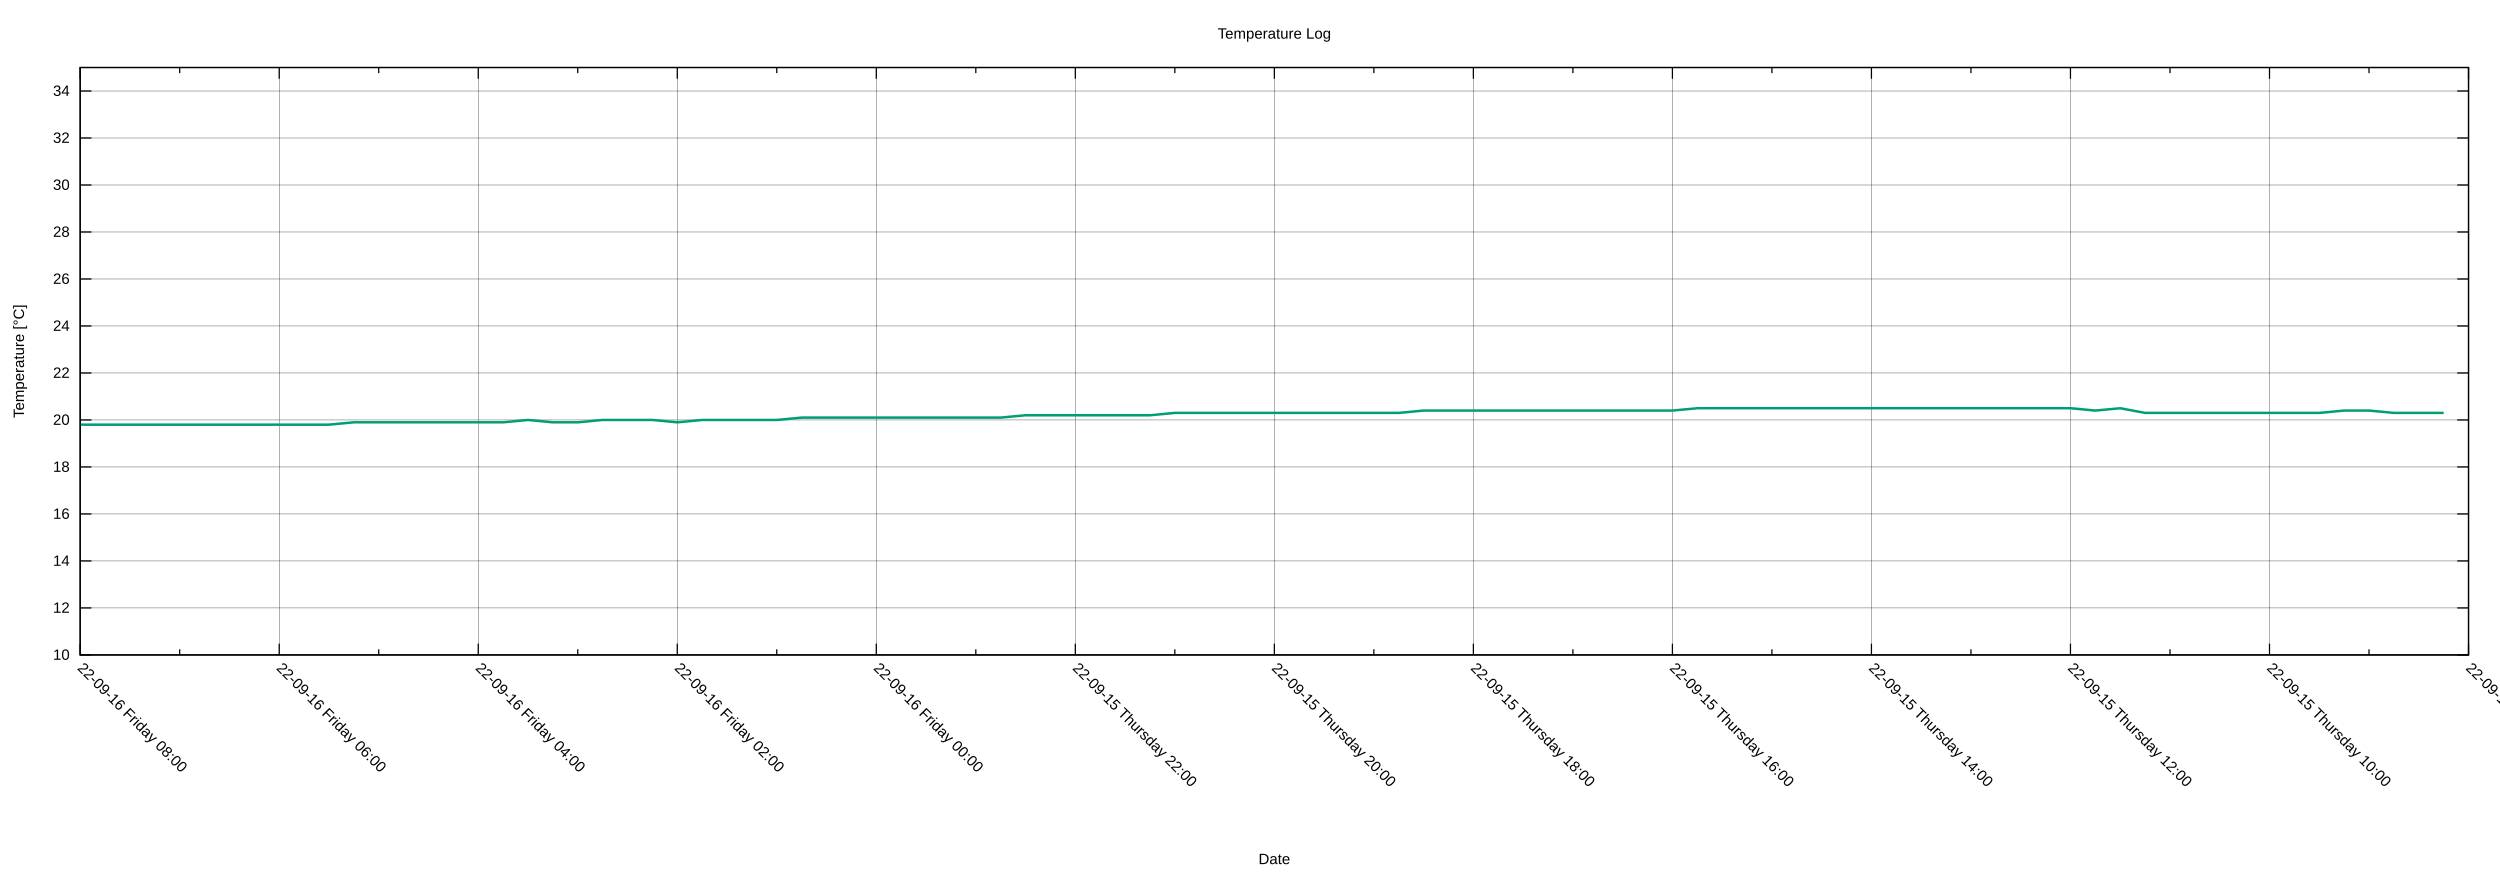
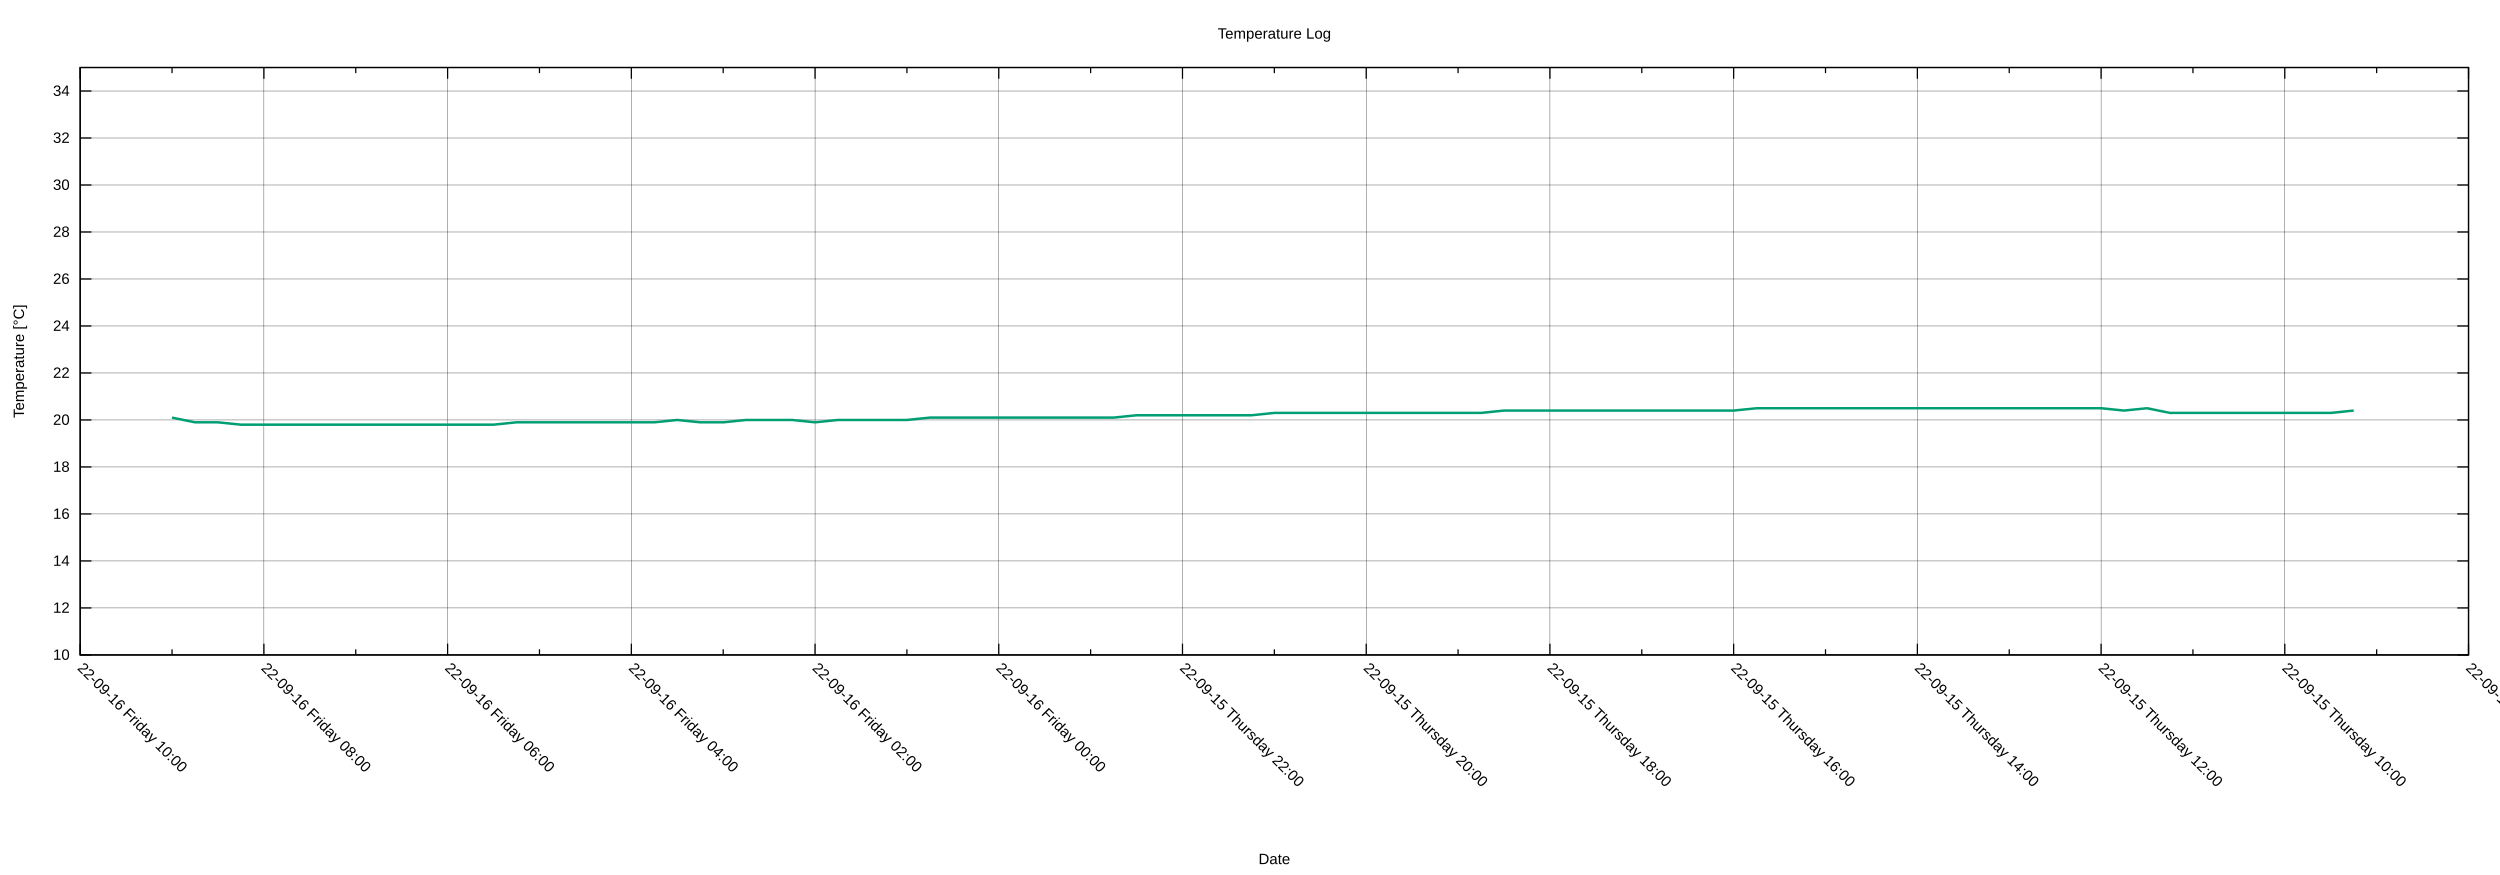
<svg xmlns="http://www.w3.org/2000/svg" xmlns:xlink="http://www.w3.org/1999/xlink" width="2000" height="700" viewBox="0 0 2000 700">
  <g id="gnuplot_canvas">
    <rect x="0" y="0" width="2000" height="700" fill="none" />
    <defs>
      <circle id="gpDot" r="0.5" stroke-width="0.5" stroke="currentColor" />
      <path id="gpPt0" stroke-width="0.222" stroke="currentColor" d="M-1,0 h2 M0,-1 v2" />
      <path id="gpPt1" stroke-width="0.222" stroke="currentColor" d="M-1,-1 L1,1 M1,-1 L-1,1" />
      <path id="gpPt2" stroke-width="0.222" stroke="currentColor" d="M-1,0 L1,0 M0,-1 L0,1 M-1,-1 L1,1 M-1,1 L1,-1" />
      <rect id="gpPt3" stroke-width="0.222" stroke="currentColor" x="-1" y="-1" width="2" height="2" />
      <rect id="gpPt4" stroke-width="0.222" stroke="currentColor" fill="currentColor" x="-1" y="-1" width="2" height="2" />
      <circle id="gpPt5" stroke-width="0.222" stroke="currentColor" cx="0" cy="0" r="1" />
      <use xlink:href="#gpPt5" id="gpPt6" fill="currentColor" stroke="none" />
      <path id="gpPt7" stroke-width="0.222" stroke="currentColor" d="M0,-1.33 L-1.33,0.67 L1.33,0.67 z" />
      <use xlink:href="#gpPt7" id="gpPt8" fill="currentColor" stroke="none" />
      <use xlink:href="#gpPt7" id="gpPt9" stroke="currentColor" transform="rotate(180)" />
      <use xlink:href="#gpPt9" id="gpPt10" fill="currentColor" stroke="none" />
      <use xlink:href="#gpPt3" id="gpPt11" stroke="currentColor" transform="rotate(45)" />
      <use xlink:href="#gpPt11" id="gpPt12" fill="currentColor" stroke="none" />
      <path id="gpPt13" stroke-width="0.222" stroke="currentColor" d="M0,1.330 L1.265,0.411 L0.782,-1.067 L-0.782,-1.076 L-1.265,0.411 z" />
      <use xlink:href="#gpPt13" id="gpPt14" fill="currentColor" stroke="none" />
      <filter id="textbox" filterUnits="objectBoundingBox" x="0" y="0" height="1" width="1">
        <feFlood flood-color="white" flood-opacity="1" result="bgnd" />
        <feComposite in="SourceGraphic" in2="bgnd" operator="atop" />
      </filter>
      <filter id="greybox" filterUnits="objectBoundingBox" x="0" y="0" height="1" width="1">
        <feFlood flood-color="lightgrey" flood-opacity="1" result="grey" />
        <feComposite in="SourceGraphic" in2="grey" operator="atop" />
      </filter>
    </defs>
    <g fill="none" color="white" stroke="currentColor" stroke-width="1.00" stroke-linecap="butt" stroke-linejoin="miter">
</g>
    <g fill="none" color="black" stroke="currentColor" stroke-width="1.00" stroke-linecap="butt" stroke-linejoin="miter">
</g>
    <g fill="none" color="black" stroke="black" stroke-width="0.25" stroke-linecap="butt" stroke-linejoin="miter">
</g>
    <g fill="none" color="black" stroke="currentColor" stroke-width="0.25" stroke-linecap="butt" stroke-linejoin="miter">
      <path stroke="black" class="gridline" d="M64.14,523.95 L1974.82,523.95  " />
    </g>
    <g fill="none" color="black" stroke="black" stroke-width="1.00" stroke-linecap="butt" stroke-linejoin="miter">
</g>
    <g fill="none" color="black" stroke="currentColor" stroke-width="1.00" stroke-linecap="butt" stroke-linejoin="miter">
      <path stroke="black" d="M64.14,523.95 L73.14,523.95 M1974.82,523.95 L1965.82,523.95  " />
      <g transform="translate(55.75,527.85)" stroke="none" fill="black" font-family="Arial" font-size="12.00" text-anchor="end">
        <text>
          <tspan font-family="Arial"> 10</tspan>
        </text>
      </g>
    </g>
    <g fill="none" color="black" stroke="currentColor" stroke-width="1.00" stroke-linecap="butt" stroke-linejoin="miter">
</g>
    <g fill="none" color="black" stroke="black" stroke-width="0.25" stroke-linecap="butt" stroke-linejoin="miter">
</g>
    <g fill="none" color="black" stroke="currentColor" stroke-width="0.25" stroke-linecap="butt" stroke-linejoin="miter">
      <path stroke="black" class="gridline" d="M64.14,486.35 L1974.82,486.35  " />
    </g>
    <g fill="none" color="black" stroke="black" stroke-width="1.00" stroke-linecap="butt" stroke-linejoin="miter">
</g>
    <g fill="none" color="black" stroke="currentColor" stroke-width="1.00" stroke-linecap="butt" stroke-linejoin="miter">
      <path stroke="black" d="M64.14,486.35 L73.14,486.35 M1974.82,486.35 L1965.82,486.35  " />
      <g transform="translate(55.75,490.25)" stroke="none" fill="black" font-family="Arial" font-size="12.00" text-anchor="end">
        <text>
          <tspan font-family="Arial"> 12</tspan>
        </text>
      </g>
    </g>
    <g fill="none" color="black" stroke="currentColor" stroke-width="1.00" stroke-linecap="butt" stroke-linejoin="miter">
</g>
    <g fill="none" color="black" stroke="black" stroke-width="0.25" stroke-linecap="butt" stroke-linejoin="miter">
</g>
    <g fill="none" color="black" stroke="currentColor" stroke-width="0.25" stroke-linecap="butt" stroke-linejoin="miter">
      <path stroke="black" class="gridline" d="M64.14,448.76 L1974.82,448.76  " />
    </g>
    <g fill="none" color="black" stroke="black" stroke-width="1.00" stroke-linecap="butt" stroke-linejoin="miter">
</g>
    <g fill="none" color="black" stroke="currentColor" stroke-width="1.00" stroke-linecap="butt" stroke-linejoin="miter">
      <path stroke="black" d="M64.14,448.76 L73.14,448.76 M1974.82,448.76 L1965.82,448.76  " />
      <g transform="translate(55.75,452.66)" stroke="none" fill="black" font-family="Arial" font-size="12.00" text-anchor="end">
        <text>
          <tspan font-family="Arial"> 14</tspan>
        </text>
      </g>
    </g>
    <g fill="none" color="black" stroke="currentColor" stroke-width="1.00" stroke-linecap="butt" stroke-linejoin="miter">
</g>
    <g fill="none" color="black" stroke="black" stroke-width="0.25" stroke-linecap="butt" stroke-linejoin="miter">
</g>
    <g fill="none" color="black" stroke="currentColor" stroke-width="0.25" stroke-linecap="butt" stroke-linejoin="miter">
      <path stroke="black" class="gridline" d="M64.14,411.16 L1974.82,411.16  " />
    </g>
    <g fill="none" color="black" stroke="black" stroke-width="1.00" stroke-linecap="butt" stroke-linejoin="miter">
</g>
    <g fill="none" color="black" stroke="currentColor" stroke-width="1.00" stroke-linecap="butt" stroke-linejoin="miter">
      <path stroke="black" d="M64.14,411.16 L73.14,411.16 M1974.82,411.16 L1965.82,411.16  " />
      <g transform="translate(55.75,415.06)" stroke="none" fill="black" font-family="Arial" font-size="12.00" text-anchor="end">
        <text>
          <tspan font-family="Arial"> 16</tspan>
        </text>
      </g>
    </g>
    <g fill="none" color="black" stroke="currentColor" stroke-width="1.00" stroke-linecap="butt" stroke-linejoin="miter">
</g>
    <g fill="none" color="black" stroke="black" stroke-width="0.25" stroke-linecap="butt" stroke-linejoin="miter">
</g>
    <g fill="none" color="black" stroke="currentColor" stroke-width="0.25" stroke-linecap="butt" stroke-linejoin="miter">
      <path stroke="black" class="gridline" d="M64.14,373.57 L1974.82,373.57  " />
    </g>
    <g fill="none" color="black" stroke="black" stroke-width="1.00" stroke-linecap="butt" stroke-linejoin="miter">
</g>
    <g fill="none" color="black" stroke="currentColor" stroke-width="1.00" stroke-linecap="butt" stroke-linejoin="miter">
      <path stroke="black" d="M64.14,373.57 L73.14,373.57 M1974.82,373.57 L1965.82,373.57  " />
      <g transform="translate(55.75,377.47)" stroke="none" fill="black" font-family="Arial" font-size="12.00" text-anchor="end">
        <text>
          <tspan font-family="Arial"> 18</tspan>
        </text>
      </g>
    </g>
    <g fill="none" color="black" stroke="currentColor" stroke-width="1.00" stroke-linecap="butt" stroke-linejoin="miter">
</g>
    <g fill="none" color="black" stroke="black" stroke-width="0.25" stroke-linecap="butt" stroke-linejoin="miter">
</g>
    <g fill="none" color="black" stroke="currentColor" stroke-width="0.25" stroke-linecap="butt" stroke-linejoin="miter">
      <path stroke="black" class="gridline" d="M64.14,335.97 L1974.82,335.97  " />
    </g>
    <g fill="none" color="black" stroke="black" stroke-width="1.00" stroke-linecap="butt" stroke-linejoin="miter">
</g>
    <g fill="none" color="black" stroke="currentColor" stroke-width="1.00" stroke-linecap="butt" stroke-linejoin="miter">
      <path stroke="black" d="M64.14,335.97 L73.14,335.97 M1974.82,335.97 L1965.82,335.97  " />
      <g transform="translate(55.75,339.87)" stroke="none" fill="black" font-family="Arial" font-size="12.00" text-anchor="end">
        <text>
          <tspan font-family="Arial"> 20</tspan>
        </text>
      </g>
    </g>
    <g fill="none" color="black" stroke="currentColor" stroke-width="1.00" stroke-linecap="butt" stroke-linejoin="miter">
</g>
    <g fill="none" color="black" stroke="black" stroke-width="0.25" stroke-linecap="butt" stroke-linejoin="miter">
</g>
    <g fill="none" color="black" stroke="currentColor" stroke-width="0.25" stroke-linecap="butt" stroke-linejoin="miter">
      <path stroke="black" class="gridline" d="M64.14,298.38 L1974.82,298.38  " />
    </g>
    <g fill="none" color="black" stroke="black" stroke-width="1.00" stroke-linecap="butt" stroke-linejoin="miter">
</g>
    <g fill="none" color="black" stroke="currentColor" stroke-width="1.00" stroke-linecap="butt" stroke-linejoin="miter">
      <path stroke="black" d="M64.14,298.38 L73.14,298.38 M1974.82,298.38 L1965.82,298.38  " />
      <g transform="translate(55.75,302.28)" stroke="none" fill="black" font-family="Arial" font-size="12.00" text-anchor="end">
        <text>
          <tspan font-family="Arial"> 22</tspan>
        </text>
      </g>
    </g>
    <g fill="none" color="black" stroke="currentColor" stroke-width="1.00" stroke-linecap="butt" stroke-linejoin="miter">
</g>
    <g fill="none" color="black" stroke="black" stroke-width="0.25" stroke-linecap="butt" stroke-linejoin="miter">
</g>
    <g fill="none" color="black" stroke="currentColor" stroke-width="0.25" stroke-linecap="butt" stroke-linejoin="miter">
      <path stroke="black" class="gridline" d="M64.14,260.78 L1974.82,260.78  " />
    </g>
    <g fill="none" color="black" stroke="black" stroke-width="1.00" stroke-linecap="butt" stroke-linejoin="miter">
</g>
    <g fill="none" color="black" stroke="currentColor" stroke-width="1.00" stroke-linecap="butt" stroke-linejoin="miter">
      <path stroke="black" d="M64.14,260.78 L73.14,260.78 M1974.82,260.78 L1965.82,260.78  " />
      <g transform="translate(55.75,264.68)" stroke="none" fill="black" font-family="Arial" font-size="12.00" text-anchor="end">
        <text>
          <tspan font-family="Arial"> 24</tspan>
        </text>
      </g>
    </g>
    <g fill="none" color="black" stroke="currentColor" stroke-width="1.00" stroke-linecap="butt" stroke-linejoin="miter">
</g>
    <g fill="none" color="black" stroke="black" stroke-width="0.25" stroke-linecap="butt" stroke-linejoin="miter">
</g>
    <g fill="none" color="black" stroke="currentColor" stroke-width="0.25" stroke-linecap="butt" stroke-linejoin="miter">
      <path stroke="black" class="gridline" d="M64.14,223.19 L1974.82,223.19  " />
    </g>
    <g fill="none" color="black" stroke="black" stroke-width="1.00" stroke-linecap="butt" stroke-linejoin="miter">
</g>
    <g fill="none" color="black" stroke="currentColor" stroke-width="1.00" stroke-linecap="butt" stroke-linejoin="miter">
      <path stroke="black" d="M64.14,223.19 L73.14,223.19 M1974.82,223.19 L1965.82,223.19  " />
      <g transform="translate(55.75,227.09)" stroke="none" fill="black" font-family="Arial" font-size="12.00" text-anchor="end">
        <text>
          <tspan font-family="Arial"> 26</tspan>
        </text>
      </g>
    </g>
    <g fill="none" color="black" stroke="currentColor" stroke-width="1.00" stroke-linecap="butt" stroke-linejoin="miter">
</g>
    <g fill="none" color="black" stroke="black" stroke-width="0.25" stroke-linecap="butt" stroke-linejoin="miter">
</g>
    <g fill="none" color="black" stroke="currentColor" stroke-width="0.25" stroke-linecap="butt" stroke-linejoin="miter">
      <path stroke="black" class="gridline" d="M64.14,185.59 L1974.82,185.59  " />
    </g>
    <g fill="none" color="black" stroke="black" stroke-width="1.00" stroke-linecap="butt" stroke-linejoin="miter">
</g>
    <g fill="none" color="black" stroke="currentColor" stroke-width="1.00" stroke-linecap="butt" stroke-linejoin="miter">
      <path stroke="black" d="M64.14,185.59 L73.14,185.59 M1974.82,185.59 L1965.82,185.59  " />
      <g transform="translate(55.75,189.49)" stroke="none" fill="black" font-family="Arial" font-size="12.00" text-anchor="end">
        <text>
          <tspan font-family="Arial"> 28</tspan>
        </text>
      </g>
    </g>
    <g fill="none" color="black" stroke="currentColor" stroke-width="1.00" stroke-linecap="butt" stroke-linejoin="miter">
</g>
    <g fill="none" color="black" stroke="black" stroke-width="0.25" stroke-linecap="butt" stroke-linejoin="miter">
</g>
    <g fill="none" color="black" stroke="currentColor" stroke-width="0.25" stroke-linecap="butt" stroke-linejoin="miter">
      <path stroke="black" class="gridline" d="M64.14,148.00 L1974.82,148.00  " />
    </g>
    <g fill="none" color="black" stroke="black" stroke-width="1.00" stroke-linecap="butt" stroke-linejoin="miter">
</g>
    <g fill="none" color="black" stroke="currentColor" stroke-width="1.00" stroke-linecap="butt" stroke-linejoin="miter">
      <path stroke="black" d="M64.14,148.00 L73.14,148.00 M1974.82,148.00 L1965.82,148.00  " />
      <g transform="translate(55.75,151.90)" stroke="none" fill="black" font-family="Arial" font-size="12.00" text-anchor="end">
        <text>
          <tspan font-family="Arial"> 30</tspan>
        </text>
      </g>
    </g>
    <g fill="none" color="black" stroke="currentColor" stroke-width="1.00" stroke-linecap="butt" stroke-linejoin="miter">
</g>
    <g fill="none" color="black" stroke="black" stroke-width="0.25" stroke-linecap="butt" stroke-linejoin="miter">
</g>
    <g fill="none" color="black" stroke="currentColor" stroke-width="0.25" stroke-linecap="butt" stroke-linejoin="miter">
      <path stroke="black" class="gridline" d="M64.14,110.40 L1974.82,110.40  " />
    </g>
    <g fill="none" color="black" stroke="black" stroke-width="1.00" stroke-linecap="butt" stroke-linejoin="miter">
</g>
    <g fill="none" color="black" stroke="currentColor" stroke-width="1.00" stroke-linecap="butt" stroke-linejoin="miter">
      <path stroke="black" d="M64.14,110.40 L73.14,110.40 M1974.82,110.40 L1965.82,110.40  " />
      <g transform="translate(55.75,114.30)" stroke="none" fill="black" font-family="Arial" font-size="12.00" text-anchor="end">
        <text>
          <tspan font-family="Arial"> 32</tspan>
        </text>
      </g>
    </g>
    <g fill="none" color="black" stroke="currentColor" stroke-width="1.00" stroke-linecap="butt" stroke-linejoin="miter">
</g>
    <g fill="none" color="black" stroke="black" stroke-width="0.25" stroke-linecap="butt" stroke-linejoin="miter">
</g>
    <g fill="none" color="black" stroke="currentColor" stroke-width="0.25" stroke-linecap="butt" stroke-linejoin="miter">
      <path stroke="black" class="gridline" d="M64.14,72.81 L1974.82,72.81  " />
    </g>
    <g fill="none" color="black" stroke="black" stroke-width="1.00" stroke-linecap="butt" stroke-linejoin="miter">
</g>
    <g fill="none" color="black" stroke="currentColor" stroke-width="1.00" stroke-linecap="butt" stroke-linejoin="miter">
      <path stroke="black" d="M64.14,72.81 L73.14,72.81 M1974.82,72.81 L1965.82,72.81  " />
      <g transform="translate(55.75,76.71)" stroke="none" fill="black" font-family="Arial" font-size="12.00" text-anchor="end">
        <text>
          <tspan font-family="Arial"> 34</tspan>
        </text>
      </g>
    </g>
    <g fill="none" color="black" stroke="currentColor" stroke-width="1.00" stroke-linecap="butt" stroke-linejoin="miter">
</g>
    <g fill="none" color="black" stroke="black" stroke-width="0.25" stroke-linecap="butt" stroke-linejoin="miter">
</g>
    <g fill="none" color="black" stroke="currentColor" stroke-width="0.25" stroke-linecap="butt" stroke-linejoin="miter">
      <path stroke="black" class="gridline" d="M1974.82,523.95 L1974.82,54.01  " />
    </g>
    <g fill="none" color="black" stroke="black" stroke-width="1.00" stroke-linecap="butt" stroke-linejoin="miter">
</g>
    <g fill="none" color="black" stroke="currentColor" stroke-width="1.00" stroke-linecap="butt" stroke-linejoin="miter">
      <path stroke="black" d="M1974.82,523.95 L1974.82,514.95 M1974.82,54.01 L1974.82,63.01  " />
      <g transform="translate(1972.06,535.10) rotate(45)" stroke="none" fill="black" font-family="Arial" font-size="12.00" text-anchor="start">
        <text>
          <tspan font-family="Arial">22-09-15 Thursday 08:00</tspan>
        </text>
      </g>
    </g>
    <g fill="none" color="black" stroke="currentColor" stroke-width="1.00" stroke-linecap="butt" stroke-linejoin="miter">
-       <path stroke="black" d="M1895.21,523.95 L1895.21,519.45 M1895.21,54.01 L1895.21,58.51  " />
-     </g>
-     <g fill="none" color="black" stroke="black" stroke-width="0.25" stroke-linecap="butt" stroke-linejoin="miter">
- </g>
-     <g fill="none" color="black" stroke="currentColor" stroke-width="0.25" stroke-linecap="butt" stroke-linejoin="miter">
-       <path stroke="black" class="gridline" d="M1815.60,523.95 L1815.60,54.01  " />
-     </g>
-     <g fill="none" color="black" stroke="black" stroke-width="1.00" stroke-linecap="butt" stroke-linejoin="miter">
- </g>
-     <g fill="none" color="black" stroke="currentColor" stroke-width="1.00" stroke-linecap="butt" stroke-linejoin="miter">
-       <path stroke="black" d="M1815.60,523.95 L1815.60,514.95 M1815.60,54.01 L1815.60,63.01  " />
-       <g transform="translate(1812.84,535.10) rotate(45)" stroke="none" fill="black" font-family="Arial" font-size="12.00" text-anchor="start">
+       <path stroke="black" d="M1901.33,523.95 L1901.33,519.45 M1901.33,54.01 L1901.33,58.51  " />
+     </g>
+     <g fill="none" color="black" stroke="black" stroke-width="0.25" stroke-linecap="butt" stroke-linejoin="miter">
+ </g>
+     <g fill="none" color="black" stroke="currentColor" stroke-width="0.25" stroke-linecap="butt" stroke-linejoin="miter">
+       <path stroke="black" class="gridline" d="M1827.84,523.95 L1827.84,54.01  " />
+     </g>
+     <g fill="none" color="black" stroke="black" stroke-width="1.00" stroke-linecap="butt" stroke-linejoin="miter">
+ </g>
+     <g fill="none" color="black" stroke="currentColor" stroke-width="1.00" stroke-linecap="butt" stroke-linejoin="miter">
+       <path stroke="black" d="M1827.84,523.95 L1827.84,514.95 M1827.84,54.01 L1827.84,63.01  " />
+       <g transform="translate(1825.08,535.10) rotate(45)" stroke="none" fill="black" font-family="Arial" font-size="12.00" text-anchor="start">
        <text>
          <tspan font-family="Arial">22-09-15 Thursday 10:00</tspan>
        </text>
      </g>
    </g>
    <g fill="none" color="black" stroke="currentColor" stroke-width="1.00" stroke-linecap="butt" stroke-linejoin="miter">
-       <path stroke="black" d="M1735.99,523.95 L1735.99,519.45 M1735.99,54.01 L1735.99,58.51  " />
-     </g>
-     <g fill="none" color="black" stroke="black" stroke-width="0.25" stroke-linecap="butt" stroke-linejoin="miter">
- </g>
-     <g fill="none" color="black" stroke="currentColor" stroke-width="0.25" stroke-linecap="butt" stroke-linejoin="miter">
-       <path stroke="black" class="gridline" d="M1656.37,523.95 L1656.37,54.01  " />
-     </g>
-     <g fill="none" color="black" stroke="black" stroke-width="1.00" stroke-linecap="butt" stroke-linejoin="miter">
- </g>
-     <g fill="none" color="black" stroke="currentColor" stroke-width="1.00" stroke-linecap="butt" stroke-linejoin="miter">
-       <path stroke="black" d="M1656.37,523.95 L1656.37,514.95 M1656.37,54.01 L1656.37,63.01  " />
-       <g transform="translate(1653.61,535.10) rotate(45)" stroke="none" fill="black" font-family="Arial" font-size="12.00" text-anchor="start">
+       <path stroke="black" d="M1754.36,523.95 L1754.36,519.45 M1754.36,54.01 L1754.36,58.51  " />
+     </g>
+     <g fill="none" color="black" stroke="black" stroke-width="0.25" stroke-linecap="butt" stroke-linejoin="miter">
+ </g>
+     <g fill="none" color="black" stroke="currentColor" stroke-width="0.25" stroke-linecap="butt" stroke-linejoin="miter">
+       <path stroke="black" class="gridline" d="M1680.87,523.95 L1680.87,54.01  " />
+     </g>
+     <g fill="none" color="black" stroke="black" stroke-width="1.00" stroke-linecap="butt" stroke-linejoin="miter">
+ </g>
+     <g fill="none" color="black" stroke="currentColor" stroke-width="1.00" stroke-linecap="butt" stroke-linejoin="miter">
+       <path stroke="black" d="M1680.87,523.95 L1680.87,514.95 M1680.87,54.01 L1680.87,63.01  " />
+       <g transform="translate(1678.11,535.10) rotate(45)" stroke="none" fill="black" font-family="Arial" font-size="12.00" text-anchor="start">
        <text>
          <tspan font-family="Arial">22-09-15 Thursday 12:00</tspan>
        </text>
      </g>
    </g>
    <g fill="none" color="black" stroke="currentColor" stroke-width="1.00" stroke-linecap="butt" stroke-linejoin="miter">
-       <path stroke="black" d="M1576.76,523.95 L1576.76,519.45 M1576.76,54.01 L1576.76,58.51  " />
-     </g>
-     <g fill="none" color="black" stroke="black" stroke-width="0.25" stroke-linecap="butt" stroke-linejoin="miter">
- </g>
-     <g fill="none" color="black" stroke="currentColor" stroke-width="0.25" stroke-linecap="butt" stroke-linejoin="miter">
-       <path stroke="black" class="gridline" d="M1497.15,523.95 L1497.15,54.01  " />
-     </g>
-     <g fill="none" color="black" stroke="black" stroke-width="1.00" stroke-linecap="butt" stroke-linejoin="miter">
- </g>
-     <g fill="none" color="black" stroke="currentColor" stroke-width="1.00" stroke-linecap="butt" stroke-linejoin="miter">
-       <path stroke="black" d="M1497.15,523.95 L1497.15,514.95 M1497.15,54.01 L1497.15,63.01  " />
-       <g transform="translate(1494.39,535.10) rotate(45)" stroke="none" fill="black" font-family="Arial" font-size="12.00" text-anchor="start">
+       <path stroke="black" d="M1607.38,523.95 L1607.38,519.45 M1607.38,54.01 L1607.38,58.51  " />
+     </g>
+     <g fill="none" color="black" stroke="black" stroke-width="0.25" stroke-linecap="butt" stroke-linejoin="miter">
+ </g>
+     <g fill="none" color="black" stroke="currentColor" stroke-width="0.25" stroke-linecap="butt" stroke-linejoin="miter">
+       <path stroke="black" class="gridline" d="M1533.89,523.95 L1533.89,54.01  " />
+     </g>
+     <g fill="none" color="black" stroke="black" stroke-width="1.00" stroke-linecap="butt" stroke-linejoin="miter">
+ </g>
+     <g fill="none" color="black" stroke="currentColor" stroke-width="1.00" stroke-linecap="butt" stroke-linejoin="miter">
+       <path stroke="black" d="M1533.89,523.95 L1533.89,514.95 M1533.89,54.01 L1533.89,63.01  " />
+       <g transform="translate(1531.13,535.10) rotate(45)" stroke="none" fill="black" font-family="Arial" font-size="12.00" text-anchor="start">
        <text>
          <tspan font-family="Arial">22-09-15 Thursday 14:00</tspan>
        </text>
      </g>
    </g>
    <g fill="none" color="black" stroke="currentColor" stroke-width="1.00" stroke-linecap="butt" stroke-linejoin="miter">
-       <path stroke="black" d="M1417.54,523.95 L1417.54,519.45 M1417.54,54.01 L1417.54,58.51  " />
-     </g>
-     <g fill="none" color="black" stroke="black" stroke-width="0.25" stroke-linecap="butt" stroke-linejoin="miter">
- </g>
-     <g fill="none" color="black" stroke="currentColor" stroke-width="0.25" stroke-linecap="butt" stroke-linejoin="miter">
-       <path stroke="black" class="gridline" d="M1337.93,523.95 L1337.93,54.01  " />
-     </g>
-     <g fill="none" color="black" stroke="black" stroke-width="1.00" stroke-linecap="butt" stroke-linejoin="miter">
- </g>
-     <g fill="none" color="black" stroke="currentColor" stroke-width="1.00" stroke-linecap="butt" stroke-linejoin="miter">
-       <path stroke="black" d="M1337.93,523.95 L1337.93,514.95 M1337.93,54.01 L1337.93,63.01  " />
-       <g transform="translate(1335.17,535.10) rotate(45)" stroke="none" fill="black" font-family="Arial" font-size="12.00" text-anchor="start">
+       <path stroke="black" d="M1460.41,523.95 L1460.41,519.45 M1460.41,54.01 L1460.41,58.51  " />
+     </g>
+     <g fill="none" color="black" stroke="black" stroke-width="0.25" stroke-linecap="butt" stroke-linejoin="miter">
+ </g>
+     <g fill="none" color="black" stroke="currentColor" stroke-width="0.25" stroke-linecap="butt" stroke-linejoin="miter">
+       <path stroke="black" class="gridline" d="M1386.92,523.95 L1386.92,54.01  " />
+     </g>
+     <g fill="none" color="black" stroke="black" stroke-width="1.00" stroke-linecap="butt" stroke-linejoin="miter">
+ </g>
+     <g fill="none" color="black" stroke="currentColor" stroke-width="1.00" stroke-linecap="butt" stroke-linejoin="miter">
+       <path stroke="black" d="M1386.92,523.95 L1386.92,514.95 M1386.92,54.01 L1386.92,63.01  " />
+       <g transform="translate(1384.16,535.10) rotate(45)" stroke="none" fill="black" font-family="Arial" font-size="12.00" text-anchor="start">
        <text>
          <tspan font-family="Arial">22-09-15 Thursday 16:00</tspan>
        </text>
      </g>
    </g>
    <g fill="none" color="black" stroke="currentColor" stroke-width="1.00" stroke-linecap="butt" stroke-linejoin="miter">
-       <path stroke="black" d="M1258.32,523.95 L1258.32,519.45 M1258.32,54.01 L1258.32,58.51  " />
-     </g>
-     <g fill="none" color="black" stroke="black" stroke-width="0.25" stroke-linecap="butt" stroke-linejoin="miter">
- </g>
-     <g fill="none" color="black" stroke="currentColor" stroke-width="0.25" stroke-linecap="butt" stroke-linejoin="miter">
-       <path stroke="black" class="gridline" d="M1178.70,523.95 L1178.70,54.01  " />
-     </g>
-     <g fill="none" color="black" stroke="black" stroke-width="1.00" stroke-linecap="butt" stroke-linejoin="miter">
- </g>
-     <g fill="none" color="black" stroke="currentColor" stroke-width="1.00" stroke-linecap="butt" stroke-linejoin="miter">
-       <path stroke="black" d="M1178.70,523.95 L1178.70,514.95 M1178.70,54.01 L1178.70,63.01  " />
-       <g transform="translate(1175.94,535.10) rotate(45)" stroke="none" fill="black" font-family="Arial" font-size="12.00" text-anchor="start">
+       <path stroke="black" d="M1313.43,523.95 L1313.43,519.45 M1313.43,54.01 L1313.43,58.51  " />
+     </g>
+     <g fill="none" color="black" stroke="black" stroke-width="0.25" stroke-linecap="butt" stroke-linejoin="miter">
+ </g>
+     <g fill="none" color="black" stroke="currentColor" stroke-width="0.25" stroke-linecap="butt" stroke-linejoin="miter">
+       <path stroke="black" class="gridline" d="M1239.94,523.95 L1239.94,54.01  " />
+     </g>
+     <g fill="none" color="black" stroke="black" stroke-width="1.00" stroke-linecap="butt" stroke-linejoin="miter">
+ </g>
+     <g fill="none" color="black" stroke="currentColor" stroke-width="1.00" stroke-linecap="butt" stroke-linejoin="miter">
+       <path stroke="black" d="M1239.94,523.95 L1239.94,514.95 M1239.94,54.01 L1239.94,63.01  " />
+       <g transform="translate(1237.18,535.10) rotate(45)" stroke="none" fill="black" font-family="Arial" font-size="12.00" text-anchor="start">
        <text>
          <tspan font-family="Arial">22-09-15 Thursday 18:00</tspan>
        </text>
      </g>
    </g>
    <g fill="none" color="black" stroke="currentColor" stroke-width="1.00" stroke-linecap="butt" stroke-linejoin="miter">
-       <path stroke="black" d="M1099.09,523.95 L1099.09,519.45 M1099.09,54.01 L1099.09,58.51  " />
-     </g>
-     <g fill="none" color="black" stroke="black" stroke-width="0.25" stroke-linecap="butt" stroke-linejoin="miter">
- </g>
-     <g fill="none" color="black" stroke="currentColor" stroke-width="0.25" stroke-linecap="butt" stroke-linejoin="miter">
-       <path stroke="black" class="gridline" d="M1019.48,523.95 L1019.48,54.01  " />
-     </g>
-     <g fill="none" color="black" stroke="black" stroke-width="1.00" stroke-linecap="butt" stroke-linejoin="miter">
- </g>
-     <g fill="none" color="black" stroke="currentColor" stroke-width="1.00" stroke-linecap="butt" stroke-linejoin="miter">
-       <path stroke="black" d="M1019.48,523.95 L1019.48,514.95 M1019.48,54.01 L1019.48,63.01  " />
-       <g transform="translate(1016.72,535.10) rotate(45)" stroke="none" fill="black" font-family="Arial" font-size="12.00" text-anchor="start">
+       <path stroke="black" d="M1166.46,523.95 L1166.46,519.45 M1166.46,54.01 L1166.46,58.51  " />
+     </g>
+     <g fill="none" color="black" stroke="black" stroke-width="0.25" stroke-linecap="butt" stroke-linejoin="miter">
+ </g>
+     <g fill="none" color="black" stroke="currentColor" stroke-width="0.25" stroke-linecap="butt" stroke-linejoin="miter">
+       <path stroke="black" class="gridline" d="M1092.97,523.95 L1092.97,54.01  " />
+     </g>
+     <g fill="none" color="black" stroke="black" stroke-width="1.00" stroke-linecap="butt" stroke-linejoin="miter">
+ </g>
+     <g fill="none" color="black" stroke="currentColor" stroke-width="1.00" stroke-linecap="butt" stroke-linejoin="miter">
+       <path stroke="black" d="M1092.97,523.95 L1092.97,514.95 M1092.97,54.01 L1092.97,63.01  " />
+       <g transform="translate(1090.21,535.10) rotate(45)" stroke="none" fill="black" font-family="Arial" font-size="12.00" text-anchor="start">
        <text>
          <tspan font-family="Arial">22-09-15 Thursday 20:00</tspan>
        </text>
      </g>
    </g>
    <g fill="none" color="black" stroke="currentColor" stroke-width="1.00" stroke-linecap="butt" stroke-linejoin="miter">
-       <path stroke="black" d="M939.87,523.95 L939.87,519.45 M939.87,54.01 L939.87,58.51  " />
-     </g>
-     <g fill="none" color="black" stroke="black" stroke-width="0.25" stroke-linecap="butt" stroke-linejoin="miter">
- </g>
-     <g fill="none" color="black" stroke="currentColor" stroke-width="0.25" stroke-linecap="butt" stroke-linejoin="miter">
-       <path stroke="black" class="gridline" d="M860.26,523.95 L860.26,54.01  " />
-     </g>
-     <g fill="none" color="black" stroke="black" stroke-width="1.00" stroke-linecap="butt" stroke-linejoin="miter">
- </g>
-     <g fill="none" color="black" stroke="currentColor" stroke-width="1.00" stroke-linecap="butt" stroke-linejoin="miter">
-       <path stroke="black" d="M860.26,523.95 L860.26,514.95 M860.26,54.01 L860.26,63.01  " />
-       <g transform="translate(857.50,535.10) rotate(45)" stroke="none" fill="black" font-family="Arial" font-size="12.00" text-anchor="start">
+       <path stroke="black" d="M1019.48,523.95 L1019.48,519.45 M1019.48,54.01 L1019.48,58.51  " />
+     </g>
+     <g fill="none" color="black" stroke="black" stroke-width="0.25" stroke-linecap="butt" stroke-linejoin="miter">
+ </g>
+     <g fill="none" color="black" stroke="currentColor" stroke-width="0.25" stroke-linecap="butt" stroke-linejoin="miter">
+       <path stroke="black" class="gridline" d="M945.99,523.95 L945.99,54.01  " />
+     </g>
+     <g fill="none" color="black" stroke="black" stroke-width="1.00" stroke-linecap="butt" stroke-linejoin="miter">
+ </g>
+     <g fill="none" color="black" stroke="currentColor" stroke-width="1.00" stroke-linecap="butt" stroke-linejoin="miter">
+       <path stroke="black" d="M945.99,523.95 L945.99,514.95 M945.99,54.01 L945.99,63.01  " />
+       <g transform="translate(943.23,535.10) rotate(45)" stroke="none" fill="black" font-family="Arial" font-size="12.00" text-anchor="start">
        <text>
          <tspan font-family="Arial">22-09-15 Thursday 22:00</tspan>
        </text>
      </g>
    </g>
    <g fill="none" color="black" stroke="currentColor" stroke-width="1.00" stroke-linecap="butt" stroke-linejoin="miter">
-       <path stroke="black" d="M780.65,523.95 L780.65,519.45 M780.65,54.01 L780.65,58.51  " />
-     </g>
-     <g fill="none" color="black" stroke="black" stroke-width="0.25" stroke-linecap="butt" stroke-linejoin="miter">
- </g>
-     <g fill="none" color="black" stroke="currentColor" stroke-width="0.25" stroke-linecap="butt" stroke-linejoin="miter">
-       <path stroke="black" class="gridline" d="M701.03,523.95 L701.03,54.01  " />
-     </g>
-     <g fill="none" color="black" stroke="black" stroke-width="1.00" stroke-linecap="butt" stroke-linejoin="miter">
- </g>
-     <g fill="none" color="black" stroke="currentColor" stroke-width="1.00" stroke-linecap="butt" stroke-linejoin="miter">
-       <path stroke="black" d="M701.03,523.95 L701.03,514.95 M701.03,54.01 L701.03,63.01  " />
-       <g transform="translate(698.27,535.10) rotate(45)" stroke="none" fill="black" font-family="Arial" font-size="12.00" text-anchor="start">
+       <path stroke="black" d="M872.50,523.95 L872.50,519.45 M872.50,54.01 L872.50,58.51  " />
+     </g>
+     <g fill="none" color="black" stroke="black" stroke-width="0.25" stroke-linecap="butt" stroke-linejoin="miter">
+ </g>
+     <g fill="none" color="black" stroke="currentColor" stroke-width="0.25" stroke-linecap="butt" stroke-linejoin="miter">
+       <path stroke="black" class="gridline" d="M799.02,523.95 L799.02,54.01  " />
+     </g>
+     <g fill="none" color="black" stroke="black" stroke-width="1.00" stroke-linecap="butt" stroke-linejoin="miter">
+ </g>
+     <g fill="none" color="black" stroke="currentColor" stroke-width="1.00" stroke-linecap="butt" stroke-linejoin="miter">
+       <path stroke="black" d="M799.02,523.95 L799.02,514.95 M799.02,54.01 L799.02,63.01  " />
+       <g transform="translate(796.26,535.10) rotate(45)" stroke="none" fill="black" font-family="Arial" font-size="12.00" text-anchor="start">
        <text>
          <tspan font-family="Arial">22-09-16 Friday 00:00</tspan>
        </text>
      </g>
    </g>
    <g fill="none" color="black" stroke="currentColor" stroke-width="1.00" stroke-linecap="butt" stroke-linejoin="miter">
-       <path stroke="black" d="M621.42,523.95 L621.42,519.45 M621.42,54.01 L621.42,58.51  " />
-     </g>
-     <g fill="none" color="black" stroke="black" stroke-width="0.25" stroke-linecap="butt" stroke-linejoin="miter">
- </g>
-     <g fill="none" color="black" stroke="currentColor" stroke-width="0.25" stroke-linecap="butt" stroke-linejoin="miter">
-       <path stroke="black" class="gridline" d="M541.81,523.95 L541.81,54.01  " />
-     </g>
-     <g fill="none" color="black" stroke="black" stroke-width="1.00" stroke-linecap="butt" stroke-linejoin="miter">
- </g>
-     <g fill="none" color="black" stroke="currentColor" stroke-width="1.00" stroke-linecap="butt" stroke-linejoin="miter">
-       <path stroke="black" d="M541.81,523.95 L541.81,514.95 M541.81,54.01 L541.81,63.01  " />
-       <g transform="translate(539.05,535.10) rotate(45)" stroke="none" fill="black" font-family="Arial" font-size="12.00" text-anchor="start">
+       <path stroke="black" d="M725.53,523.95 L725.53,519.45 M725.53,54.01 L725.53,58.51  " />
+     </g>
+     <g fill="none" color="black" stroke="black" stroke-width="0.25" stroke-linecap="butt" stroke-linejoin="miter">
+ </g>
+     <g fill="none" color="black" stroke="currentColor" stroke-width="0.25" stroke-linecap="butt" stroke-linejoin="miter">
+       <path stroke="black" class="gridline" d="M652.04,523.95 L652.04,54.01  " />
+     </g>
+     <g fill="none" color="black" stroke="black" stroke-width="1.00" stroke-linecap="butt" stroke-linejoin="miter">
+ </g>
+     <g fill="none" color="black" stroke="currentColor" stroke-width="1.00" stroke-linecap="butt" stroke-linejoin="miter">
+       <path stroke="black" d="M652.04,523.95 L652.04,514.95 M652.04,54.01 L652.04,63.01  " />
+       <g transform="translate(649.28,535.10) rotate(45)" stroke="none" fill="black" font-family="Arial" font-size="12.00" text-anchor="start">
        <text>
          <tspan font-family="Arial">22-09-16 Friday 02:00</tspan>
        </text>
      </g>
    </g>
    <g fill="none" color="black" stroke="currentColor" stroke-width="1.00" stroke-linecap="butt" stroke-linejoin="miter">
-       <path stroke="black" d="M462.20,523.95 L462.20,519.45 M462.20,54.01 L462.20,58.51  " />
-     </g>
-     <g fill="none" color="black" stroke="black" stroke-width="0.25" stroke-linecap="butt" stroke-linejoin="miter">
- </g>
-     <g fill="none" color="black" stroke="currentColor" stroke-width="0.25" stroke-linecap="butt" stroke-linejoin="miter">
-       <path stroke="black" class="gridline" d="M382.59,523.95 L382.59,54.01  " />
-     </g>
-     <g fill="none" color="black" stroke="black" stroke-width="1.00" stroke-linecap="butt" stroke-linejoin="miter">
- </g>
-     <g fill="none" color="black" stroke="currentColor" stroke-width="1.00" stroke-linecap="butt" stroke-linejoin="miter">
-       <path stroke="black" d="M382.59,523.95 L382.59,514.95 M382.59,54.01 L382.59,63.01  " />
-       <g transform="translate(379.83,535.10) rotate(45)" stroke="none" fill="black" font-family="Arial" font-size="12.00" text-anchor="start">
+       <path stroke="black" d="M578.55,523.95 L578.55,519.45 M578.55,54.01 L578.55,58.51  " />
+     </g>
+     <g fill="none" color="black" stroke="black" stroke-width="0.25" stroke-linecap="butt" stroke-linejoin="miter">
+ </g>
+     <g fill="none" color="black" stroke="currentColor" stroke-width="0.25" stroke-linecap="butt" stroke-linejoin="miter">
+       <path stroke="black" class="gridline" d="M505.07,523.95 L505.07,54.01  " />
+     </g>
+     <g fill="none" color="black" stroke="black" stroke-width="1.00" stroke-linecap="butt" stroke-linejoin="miter">
+ </g>
+     <g fill="none" color="black" stroke="currentColor" stroke-width="1.00" stroke-linecap="butt" stroke-linejoin="miter">
+       <path stroke="black" d="M505.07,523.95 L505.07,514.95 M505.07,54.01 L505.07,63.01  " />
+       <g transform="translate(502.31,535.10) rotate(45)" stroke="none" fill="black" font-family="Arial" font-size="12.00" text-anchor="start">
        <text>
          <tspan font-family="Arial">22-09-16 Friday 04:00</tspan>
        </text>
      </g>
    </g>
    <g fill="none" color="black" stroke="currentColor" stroke-width="1.00" stroke-linecap="butt" stroke-linejoin="miter">
-       <path stroke="black" d="M302.98,523.95 L302.98,519.45 M302.98,54.01 L302.98,58.51  " />
-     </g>
-     <g fill="none" color="black" stroke="black" stroke-width="0.25" stroke-linecap="butt" stroke-linejoin="miter">
- </g>
-     <g fill="none" color="black" stroke="currentColor" stroke-width="0.25" stroke-linecap="butt" stroke-linejoin="miter">
-       <path stroke="black" class="gridline" d="M223.36,523.95 L223.36,54.01  " />
-     </g>
-     <g fill="none" color="black" stroke="black" stroke-width="1.00" stroke-linecap="butt" stroke-linejoin="miter">
- </g>
-     <g fill="none" color="black" stroke="currentColor" stroke-width="1.00" stroke-linecap="butt" stroke-linejoin="miter">
-       <path stroke="black" d="M223.36,523.95 L223.36,514.95 M223.36,54.01 L223.36,63.01  " />
-       <g transform="translate(220.60,535.10) rotate(45)" stroke="none" fill="black" font-family="Arial" font-size="12.00" text-anchor="start">
+       <path stroke="black" d="M431.58,523.95 L431.58,519.45 M431.58,54.01 L431.58,58.51  " />
+     </g>
+     <g fill="none" color="black" stroke="black" stroke-width="0.25" stroke-linecap="butt" stroke-linejoin="miter">
+ </g>
+     <g fill="none" color="black" stroke="currentColor" stroke-width="0.25" stroke-linecap="butt" stroke-linejoin="miter">
+       <path stroke="black" class="gridline" d="M358.09,523.95 L358.09,54.01  " />
+     </g>
+     <g fill="none" color="black" stroke="black" stroke-width="1.00" stroke-linecap="butt" stroke-linejoin="miter">
+ </g>
+     <g fill="none" color="black" stroke="currentColor" stroke-width="1.00" stroke-linecap="butt" stroke-linejoin="miter">
+       <path stroke="black" d="M358.09,523.95 L358.09,514.95 M358.09,54.01 L358.09,63.01  " />
+       <g transform="translate(355.33,535.10) rotate(45)" stroke="none" fill="black" font-family="Arial" font-size="12.00" text-anchor="start">
        <text>
          <tspan font-family="Arial">22-09-16 Friday 06:00</tspan>
        </text>
      </g>
    </g>
    <g fill="none" color="black" stroke="currentColor" stroke-width="1.00" stroke-linecap="butt" stroke-linejoin="miter">
-       <path stroke="black" d="M143.75,523.95 L143.75,519.45 M143.75,54.01 L143.75,58.51  " />
+       <path stroke="black" d="M284.60,523.95 L284.60,519.45 M284.60,54.01 L284.60,58.51  " />
+     </g>
+     <g fill="none" color="black" stroke="black" stroke-width="0.25" stroke-linecap="butt" stroke-linejoin="miter">
+ </g>
+     <g fill="none" color="black" stroke="currentColor" stroke-width="0.25" stroke-linecap="butt" stroke-linejoin="miter">
+       <path stroke="black" class="gridline" d="M211.12,523.95 L211.12,54.01  " />
+     </g>
+     <g fill="none" color="black" stroke="black" stroke-width="1.00" stroke-linecap="butt" stroke-linejoin="miter">
+ </g>
+     <g fill="none" color="black" stroke="currentColor" stroke-width="1.00" stroke-linecap="butt" stroke-linejoin="miter">
+       <path stroke="black" d="M211.12,523.95 L211.12,514.95 M211.12,54.01 L211.12,63.01  " />
+       <g transform="translate(208.36,535.10) rotate(45)" stroke="none" fill="black" font-family="Arial" font-size="12.00" text-anchor="start">
+         <text>
+           <tspan font-family="Arial">22-09-16 Friday 08:00</tspan>
+         </text>
+       </g>
+     </g>
+     <g fill="none" color="black" stroke="currentColor" stroke-width="1.00" stroke-linecap="butt" stroke-linejoin="miter">
+       <path stroke="black" d="M137.63,523.95 L137.63,519.45 M137.63,54.01 L137.63,58.51  " />
    </g>
    <g fill="none" color="black" stroke="black" stroke-width="0.25" stroke-linecap="butt" stroke-linejoin="miter">
</g>
    <g fill="none" color="black" stroke="currentColor" stroke-width="0.25" stroke-linecap="butt" stroke-linejoin="miter">
      <path stroke="black" class="gridline" d="M64.14,523.95 L64.14,54.01  " />
    </g>
    <g fill="none" color="black" stroke="black" stroke-width="1.00" stroke-linecap="butt" stroke-linejoin="miter">
</g>
    <g fill="none" color="black" stroke="currentColor" stroke-width="1.00" stroke-linecap="butt" stroke-linejoin="miter">
      <path stroke="black" d="M64.14,523.95 L64.14,514.95 M64.14,54.01 L64.14,63.01  " />
      <g transform="translate(61.38,535.10) rotate(45)" stroke="none" fill="black" font-family="Arial" font-size="12.00" text-anchor="start">
        <text>
-           <tspan font-family="Arial">22-09-16 Friday 08:00</tspan>
+           <tspan font-family="Arial">22-09-16 Friday 10:00</tspan>
        </text>
      </g>
    </g>
    <g fill="none" color="black" stroke="currentColor" stroke-width="1.00" stroke-linecap="butt" stroke-linejoin="miter">
</g>
    <g fill="none" color="black" stroke="currentColor" stroke-width="1.00" stroke-linecap="butt" stroke-linejoin="miter">
      <path stroke="black" d="M64.14,54.01 L64.14,523.95 L1974.82,523.95 L1974.82,54.01 L64.14,54.01 Z  " />
    </g>
    <g fill="none" color="black" stroke="currentColor" stroke-width="1.00" stroke-linecap="butt" stroke-linejoin="miter">
      <g transform="translate(19.18,288.98) rotate(270)" stroke="none" fill="black" font-family="Arial" font-size="12.00" text-anchor="middle">
        <text>
          <tspan font-family="Arial">Temperature [°C]</tspan>
        </text>
      </g>
    </g>
    <g fill="none" color="black" stroke="currentColor" stroke-width="1.00" stroke-linecap="butt" stroke-linejoin="miter">
      <g transform="translate(1019.48,691.30)" stroke="none" fill="black" font-family="Arial" font-size="12.00" text-anchor="middle">
        <text>
          <tspan font-family="Arial">Date</tspan>
        </text>
      </g>
    </g>
    <g fill="none" color="black" stroke="currentColor" stroke-width="1.00" stroke-linecap="butt" stroke-linejoin="miter">
</g>
    <g id="gnuplot_plot_1">
      <g fill="none" color="white" stroke="currentColor" stroke-width="2.00" stroke-linecap="butt" stroke-linejoin="miter">
</g>
      <g fill="none" color="black" stroke="currentColor" stroke-width="2.00" stroke-linecap="butt" stroke-linejoin="miter">
-         <path stroke="rgb(  0, 158, 115)" d="M64.14,339.73 L84.04,339.73 L103.95,339.73 L123.85,339.73 L143.75,339.73 L163.65,339.73 L183.56,339.73 L203.46,339.73   L223.36,339.73 L243.27,339.73 L263.17,339.73 L283.07,337.85 L302.98,337.85 L322.88,337.85 L342.78,337.85 L362.68,337.85   L382.59,337.85 L402.49,337.85 L422.39,335.97 L442.30,337.85 L462.20,337.85 L482.10,335.97 L502.00,335.97 L521.91,335.97   L541.81,337.85 L561.71,335.97 L581.62,335.97 L601.52,335.97 L621.42,335.97 L641.32,334.09 L661.23,334.09 L681.13,334.09   L701.03,334.09 L720.94,334.09 L740.84,334.09 L760.74,334.09 L780.65,334.09 L800.55,334.09 L820.45,332.21 L840.35,332.21   L860.26,332.21 L880.16,332.21 L900.06,332.21 L919.97,332.21 L939.87,330.33 L959.77,330.33 L979.67,330.33 L999.58,330.33   L1019.48,330.33 L1039.38,330.33 L1059.29,330.33 L1079.19,330.33 L1099.09,330.33 L1118.99,330.33 L1138.90,328.45 L1158.80,328.45   L1178.70,328.45 L1198.61,328.45 L1218.51,328.45 L1238.41,328.45 L1258.32,328.45 L1278.22,328.45 L1298.12,328.45 L1318.02,328.45   L1337.93,328.45 L1357.83,326.58 L1377.73,326.58 L1397.64,326.58 L1417.54,326.58 L1437.44,326.58 L1457.34,326.58 L1477.25,326.58   L1497.15,326.58 L1517.05,326.58 L1536.96,326.58 L1556.86,326.58 L1576.76,326.58 L1596.66,326.58 L1616.57,326.58 L1636.47,326.58   L1656.37,326.58 L1676.28,328.45 L1696.18,326.58 L1716.08,330.33 L1735.99,330.33 L1755.89,330.33 L1775.79,330.33 L1795.69,330.33   L1815.60,330.33 L1835.50,330.33 L1855.40,330.33 L1875.31,328.45 L1895.21,328.45 L1915.11,330.33 L1935.01,330.33 L1954.92,330.33    " />
+         <path stroke="rgb(  0, 158, 115)" d="M137.63,334.09 L156.00,337.85 L174.37,337.85 L192.74,339.73 L211.12,339.73 L229.49,339.73 L247.86,339.73 L266.23,339.73   L284.60,339.73 L302.98,339.73 L321.35,339.73 L339.72,339.73 L358.09,339.73 L376.46,339.73 L394.83,339.73 L413.21,337.85   L431.58,337.85 L449.95,337.85 L468.32,337.85 L486.69,337.85 L505.07,337.85 L523.44,337.85 L541.81,335.97 L560.18,337.85   L578.55,337.85 L596.93,335.97 L615.30,335.97 L633.67,335.97 L652.04,337.85 L670.41,335.97 L688.79,335.97 L707.16,335.97   L725.53,335.97 L743.90,334.09 L762.27,334.09 L780.65,334.09 L799.02,334.09 L817.39,334.09 L835.76,334.09 L854.13,334.09   L872.50,334.09 L890.88,334.09 L909.25,332.21 L927.62,332.21 L945.99,332.21 L964.36,332.21 L982.74,332.21 L1001.11,332.21   L1019.48,330.33 L1037.85,330.33 L1056.22,330.33 L1074.60,330.33 L1092.97,330.33 L1111.34,330.33 L1129.71,330.33 L1148.08,330.33   L1166.46,330.33 L1184.83,330.33 L1203.20,328.45 L1221.57,328.45 L1239.94,328.45 L1258.32,328.45 L1276.69,328.45 L1295.06,328.45   L1313.43,328.45 L1331.80,328.45 L1350.17,328.45 L1368.55,328.45 L1386.92,328.45 L1405.29,326.58 L1423.66,326.58 L1442.03,326.58   L1460.41,326.58 L1478.78,326.58 L1497.15,326.58 L1515.52,326.58 L1533.89,326.58 L1552.27,326.58 L1570.64,326.58 L1589.01,326.58   L1607.38,326.58 L1625.75,326.58 L1644.13,326.58 L1662.50,326.58 L1680.87,326.58 L1699.24,328.45 L1717.61,326.58 L1735.99,330.33   L1754.36,330.33 L1772.73,330.33 L1791.10,330.33 L1809.47,330.33 L1827.84,330.33 L1846.22,330.33 L1864.59,330.33 L1882.96,328.45    " />
      </g>
    </g>
    <g fill="none" color="black" stroke="currentColor" stroke-width="2.00" stroke-linecap="butt" stroke-linejoin="miter">
</g>
    <g fill="none" color="black" stroke="black" stroke-width="1.00" stroke-linecap="butt" stroke-linejoin="miter">
</g>
    <g fill="none" color="black" stroke="currentColor" stroke-width="1.00" stroke-linecap="butt" stroke-linejoin="miter">
      <path stroke="black" d="M64.14,54.01 L64.14,523.95 L1974.82,523.95 L1974.82,54.01 L64.14,54.01 Z  " />
    </g>
    <g fill="none" color="black" stroke="currentColor" stroke-width="1.00" stroke-linecap="butt" stroke-linejoin="miter">
      <g transform="translate(1019.48,30.91)" stroke="none" fill="black" font-family="Arial" font-size="12.00" text-anchor="middle">
        <text>
          <tspan font-family="Arial">Temperature Log</tspan>
        </text>
      </g>
    </g>
    <g fill="none" color="black" stroke="currentColor" stroke-width="1.00" stroke-linecap="butt" stroke-linejoin="miter">
</g>
  </g>
</svg>
